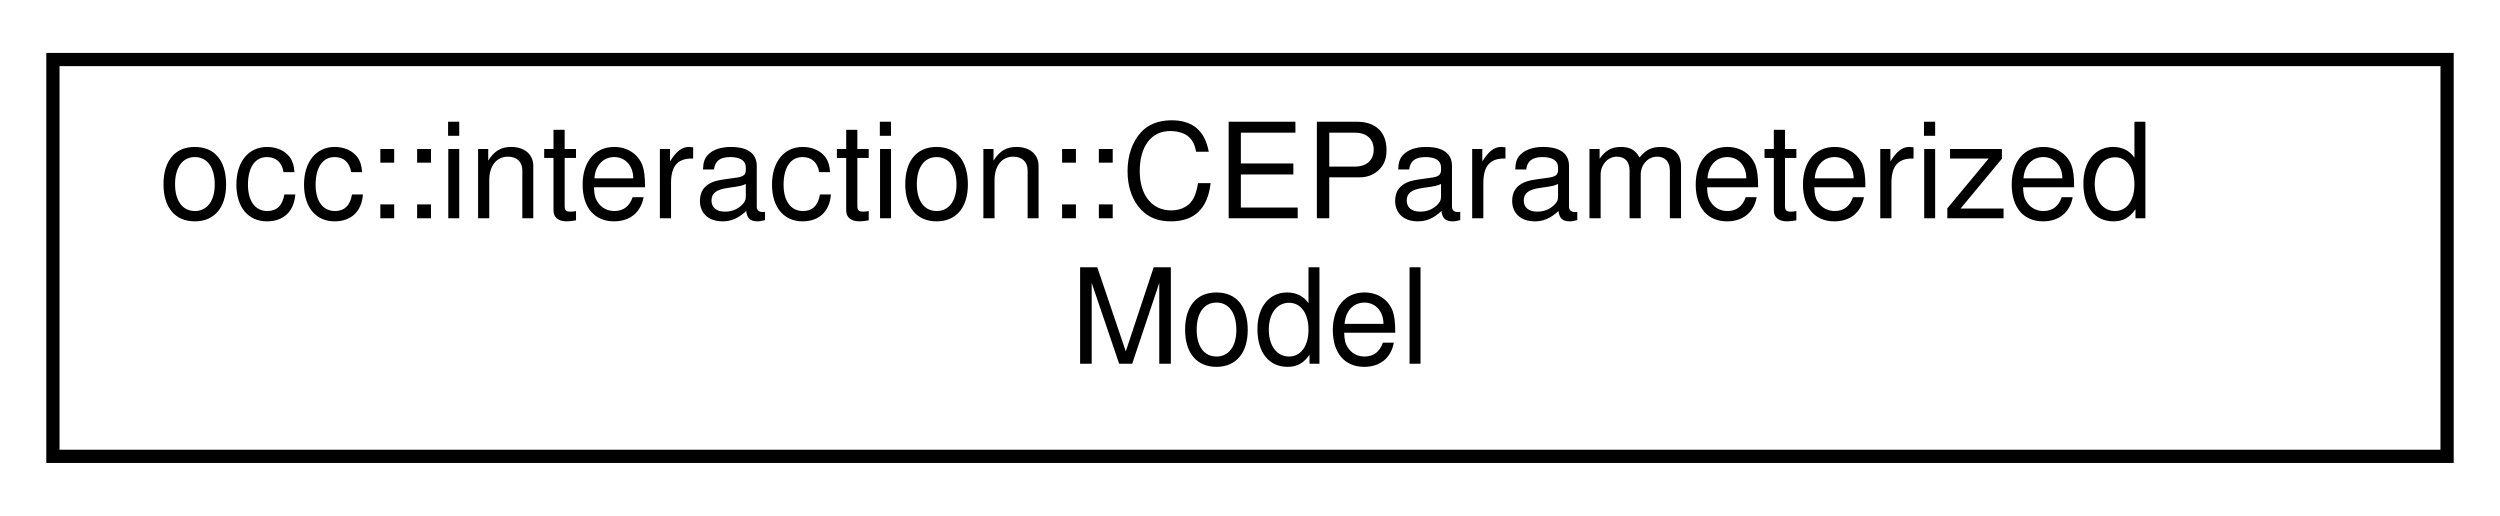
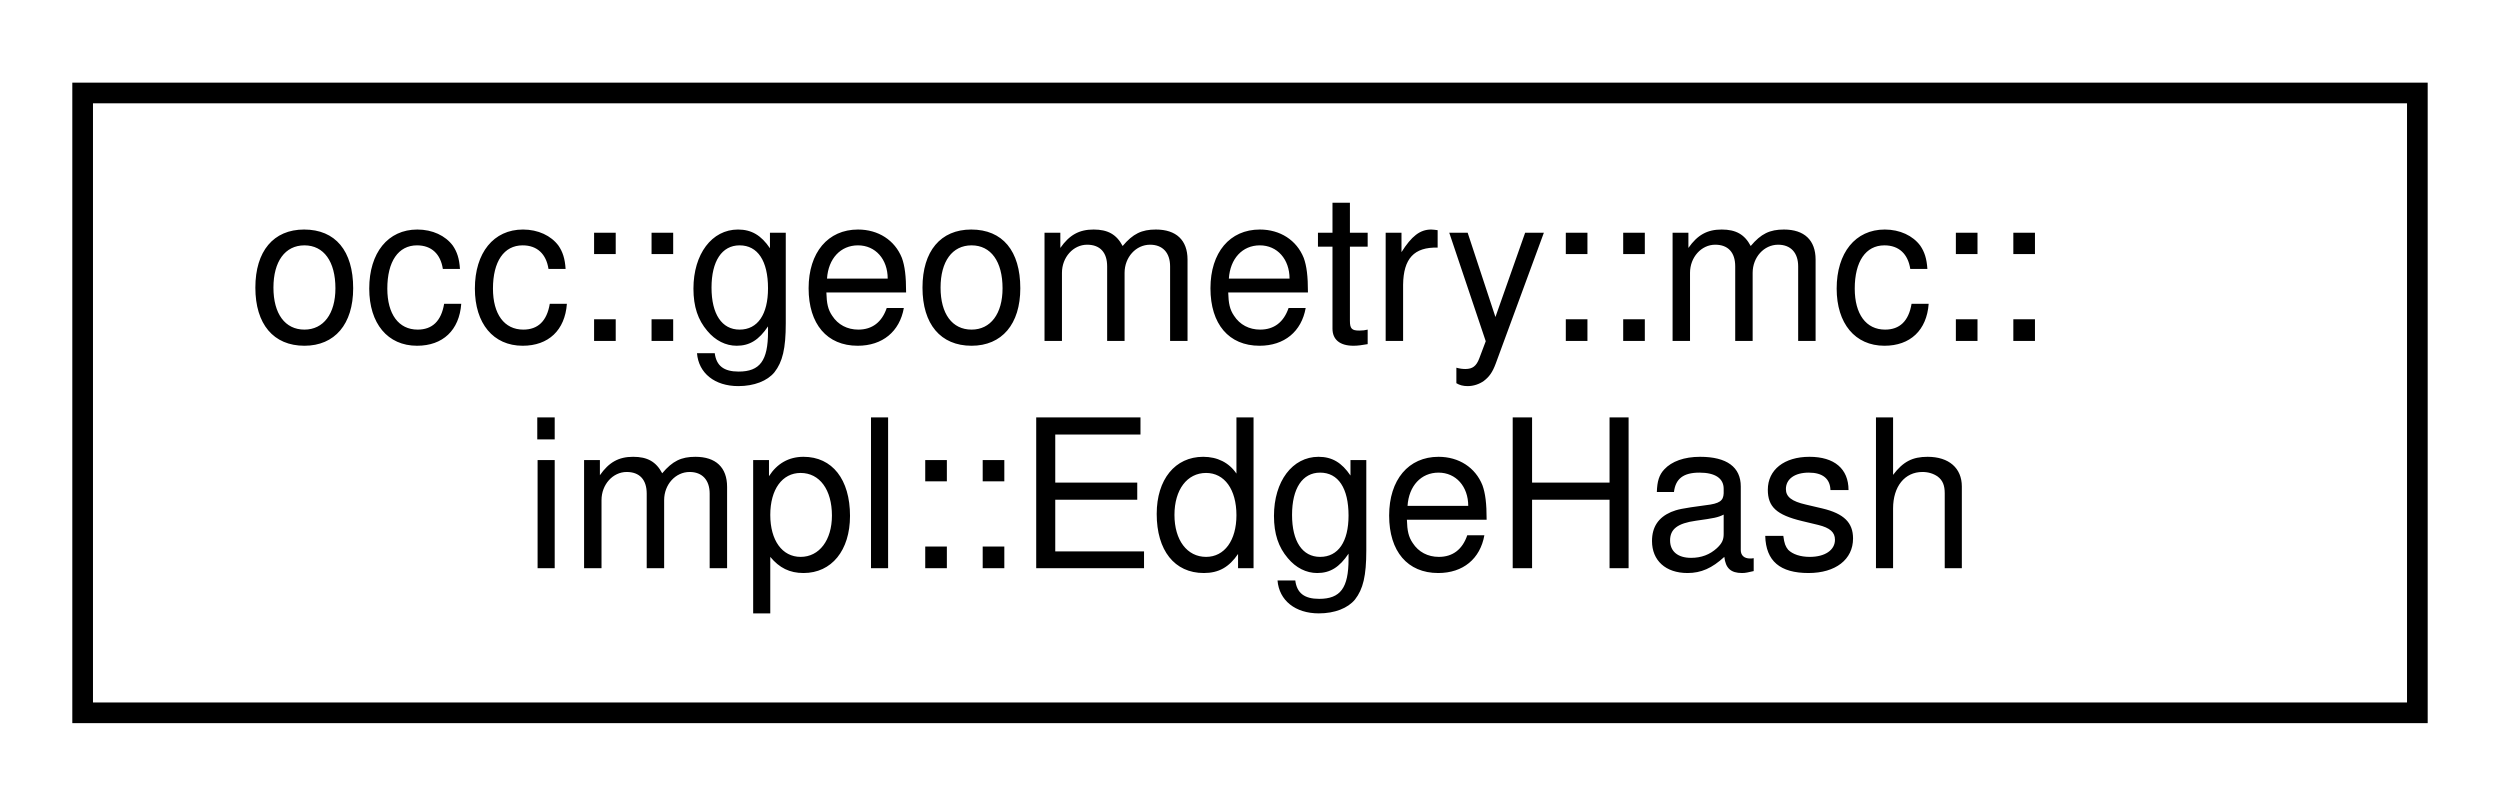
- <svg xmlns="http://www.w3.org/2000/svg" xmlns:xlink="http://www.w3.org/1999/xlink" width="189pt" height="39pt" viewBox="0.00 0.00 189.00 39.00">
+ <svg xmlns="http://www.w3.org/2000/svg" xmlns:xlink="http://www.w3.org/1999/xlink" width="121pt" height="39pt" viewBox="0.00 0.00 121.00 39.00">
  <g id="graph0" class="graph" transform="scale(1 1) rotate(0) translate(4 35)">
    <g id="node1" class="node">
      <g id="a_node1">
-         <a xlink:href="structocc_1_1interaction_1_1CEParameterizedModel.html" target="_top" xlink:title=" ">
-           <polygon fill="none" stroke="black" points="0,-0.5 0,-30.5 181,-30.5 181,-0.5 0,-0.5" />
-           <text text-anchor="start" x="8" y="-18.5" font-family="Helvetica,sans-Serif" font-size="10.00">occ::interaction::CEParameterized</text>
-           <text text-anchor="middle" x="90.5" y="-7.5" font-family="Helvetica,sans-Serif" font-size="10.00">Model</text>
+         <a xlink:href="structocc_1_1geometry_1_1mc_1_1impl_1_1EdgeHash.html" target="_top" xlink:title=" ">
+           <polygon fill="none" stroke="black" points="0,-0.5 0,-30.5 113,-30.5 113,-0.5 0,-0.5" />
+           <text text-anchor="start" x="8" y="-18.5" font-family="Helvetica,sans-Serif" font-size="10.00">occ::geometry::mc::</text>
+           <text text-anchor="middle" x="56.5" y="-7.5" font-family="Helvetica,sans-Serif" font-size="10.00">impl::EdgeHash</text>
        </a>
      </g>
    </g>
  </g>
</svg>
